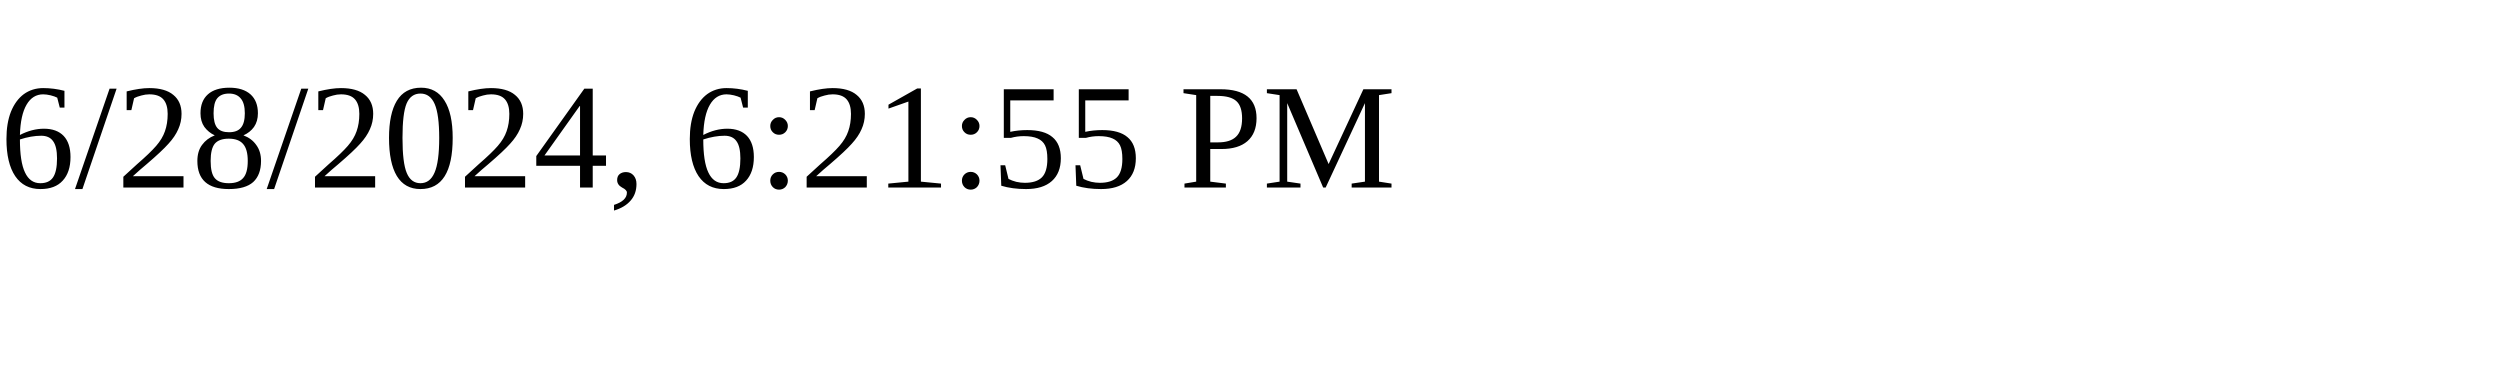
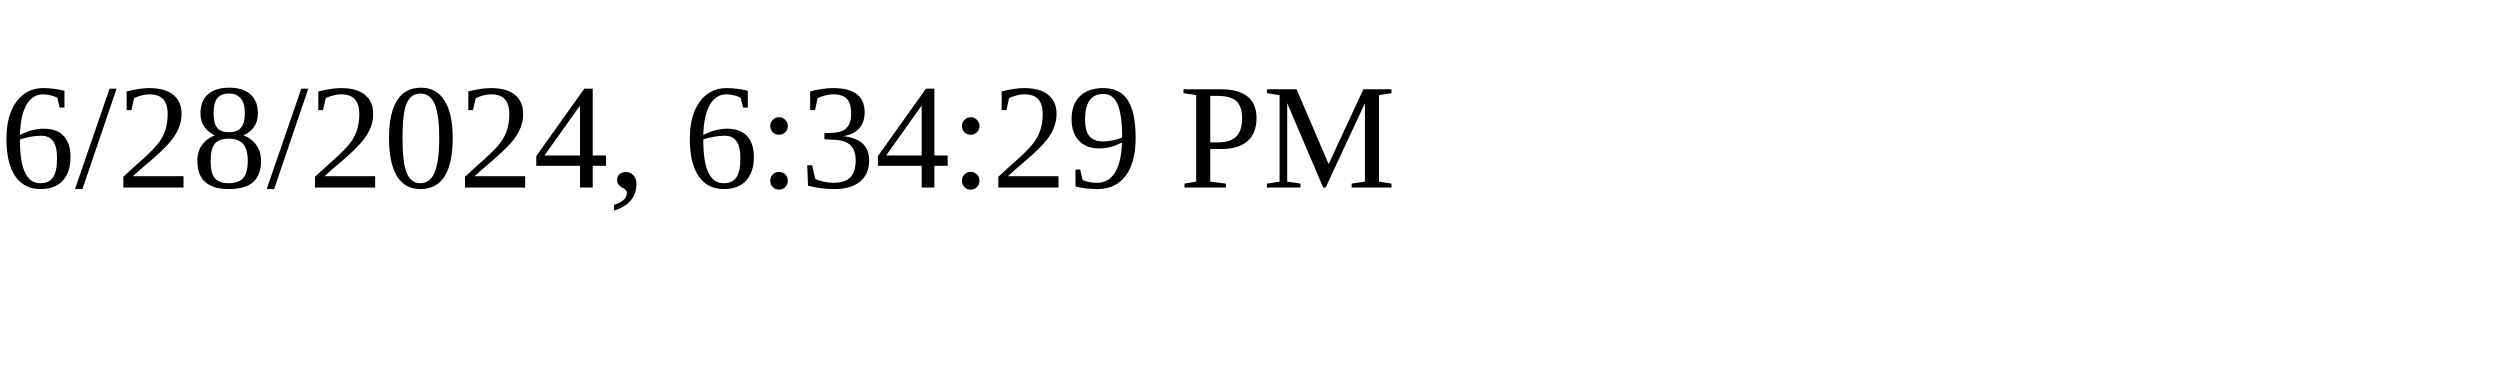
<svg xmlns="http://www.w3.org/2000/svg" height="30" width="200">
-   <text x="0" y="15">6/28/2024, 6:21:55 PM</text>
+   <text x="0" y="15">6/28/2024, 6:34:29 PM</text>
</svg>
